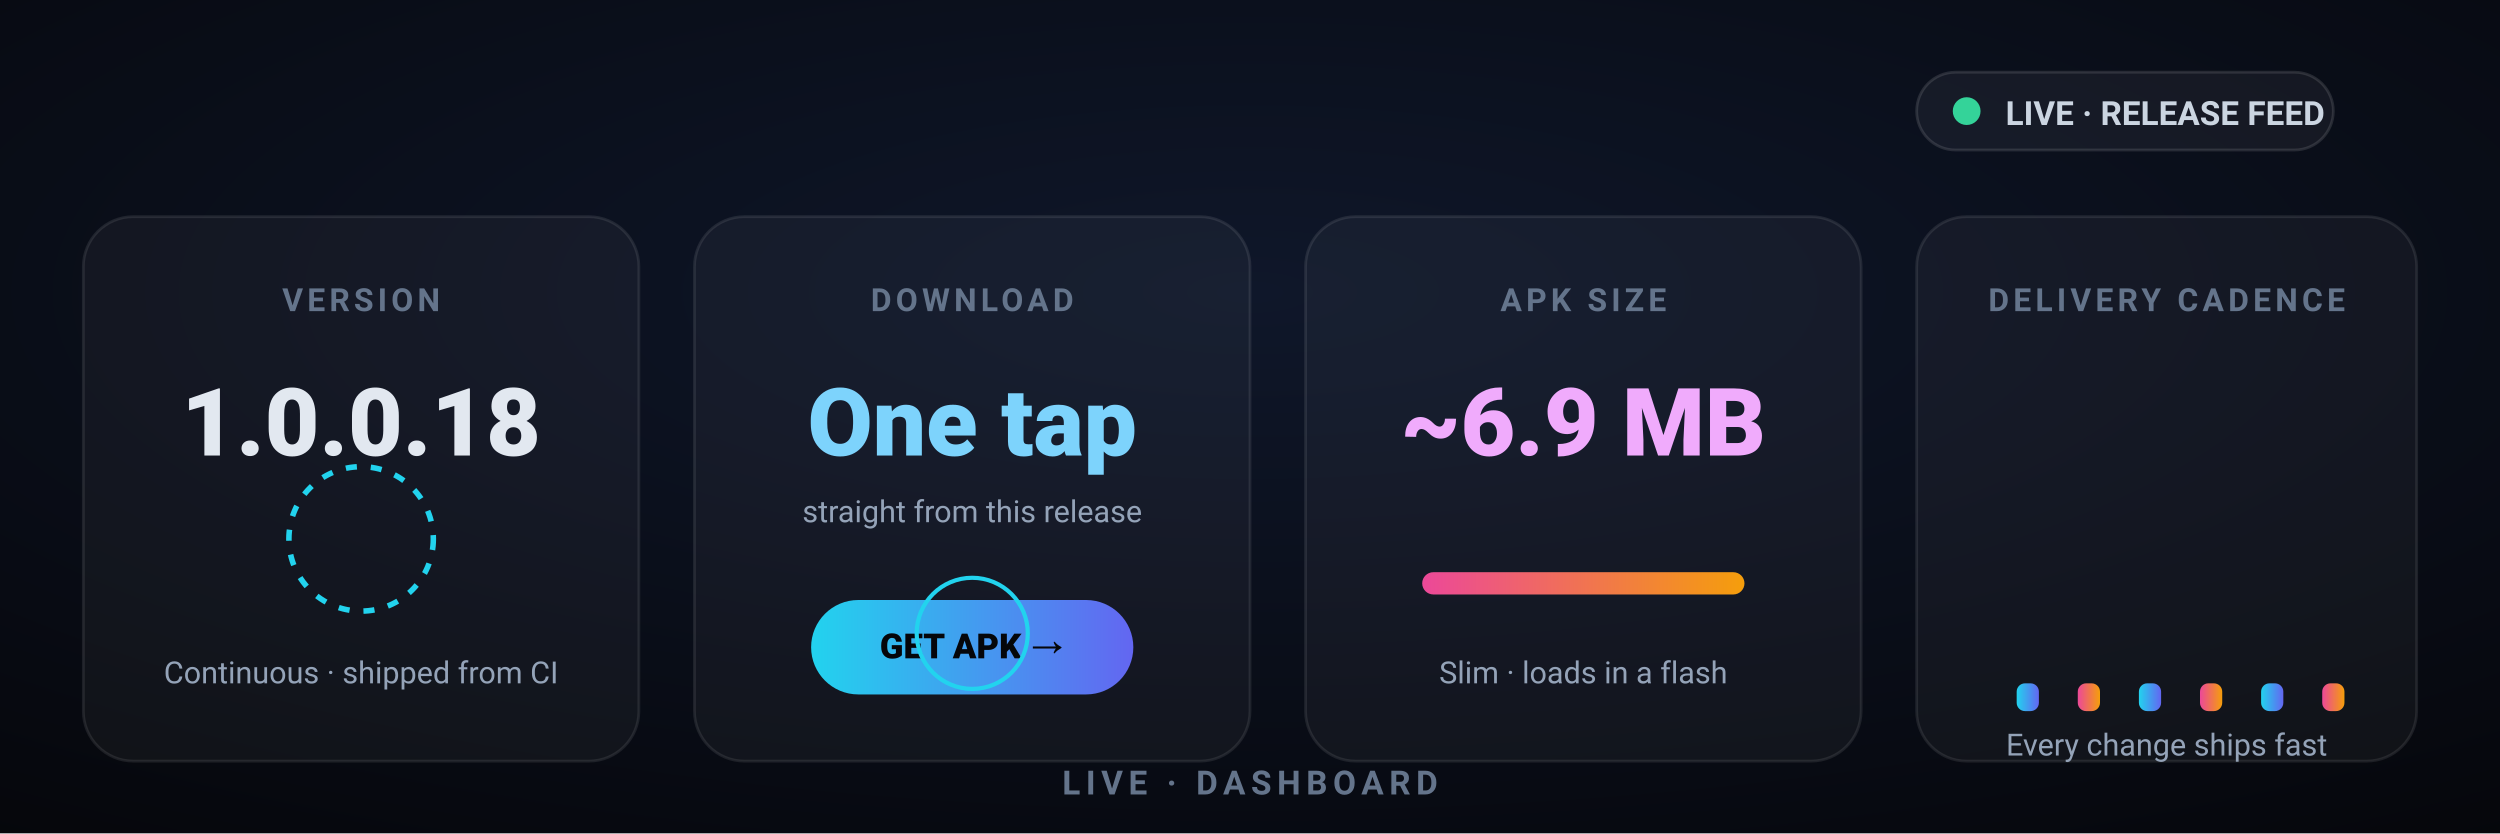
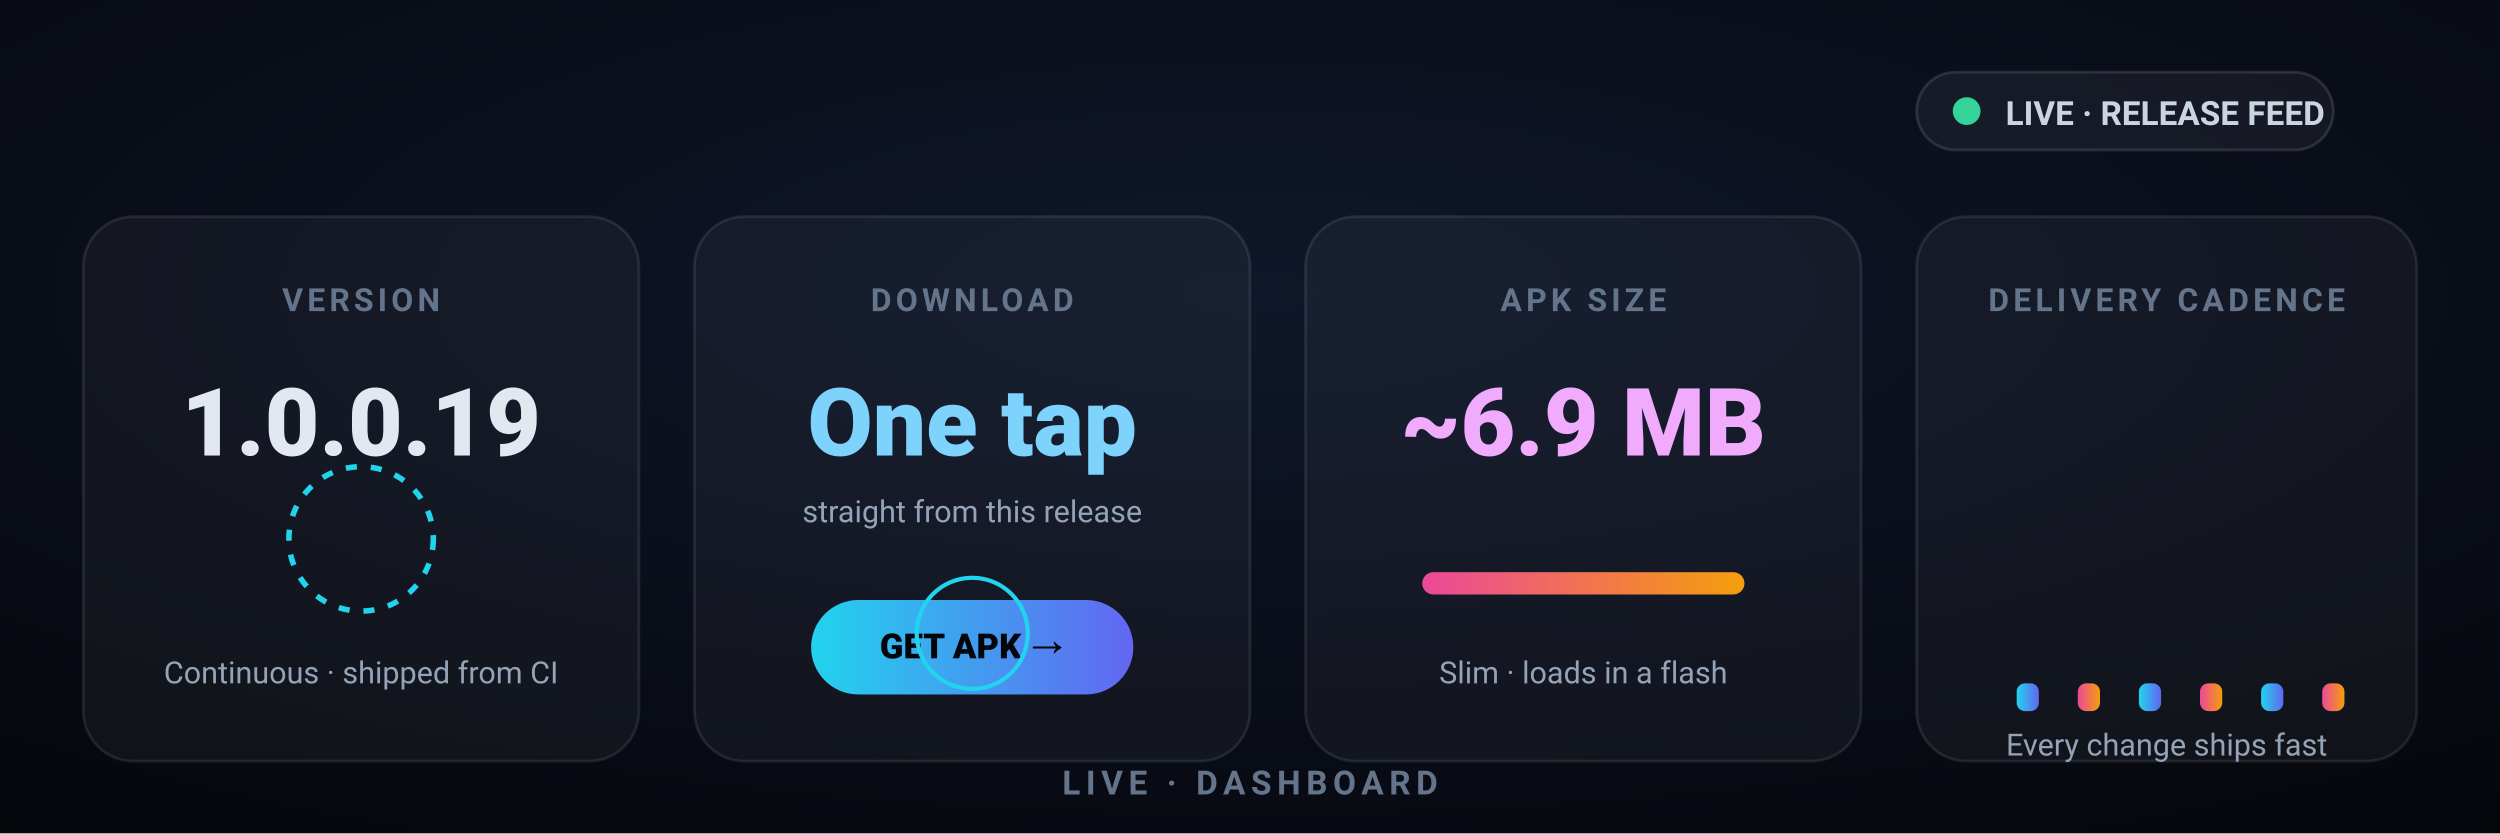
<svg xmlns="http://www.w3.org/2000/svg" width="900" height="300" viewBox="0 0 900 300" font-family="Segoe UI, Roboto, Helvetica, Arial, sans-serif">
  <defs>
    <radialGradient id="bg3" cx="50%" cy="35%" r="85%">
      <stop offset="0%" stop-color="#0f172a" />
      <stop offset="100%" stop-color="#05060a" />
    </radialGradient>
    <linearGradient id="lg1" x1="0" y1="0" x2="1" y2="0">
      <stop offset="0%" stop-color="#22d3ee" />
      <stop offset="100%" stop-color="#6366f1" />
    </linearGradient>
    <linearGradient id="lg2" x1="0" y1="0" x2="1" y2="0">
      <stop offset="0%" stop-color="#ec4899" />
      <stop offset="100%" stop-color="#f59e0b" />
    </linearGradient>
    <filter id="blur3" x="-80%" y="-80%" width="260%" height="260%">
      <feGaussianBlur stdDeviation="7" />
    </filter>
  </defs>
  <rect width="900" height="300" fill="url(#bg3)" />
  <g transform="translate(690,26)">
    <rect x="0" y="0" width="150" height="28" rx="14" fill="rgba(255,255,255,0.05)" stroke="rgba(255,255,255,0.12)" />
    <circle cx="18" cy="14" r="5" fill="#34d399">
      <animate attributeName="opacity" values="1;0.25;1" dur="1.6s" repeatCount="indefinite" />
    </circle>
    <text x="32" y="19" font-size="12" font-weight="700" fill="#cbd5e1">LIVE · RELEASE FEED</text>
  </g>
  <g transform="translate(30,78)">
    <rect width="200" height="196" rx="18" fill="rgba(255,255,255,0.04)" stroke="rgba(255,255,255,0.09)" />
    <text x="100" y="34" font-size="11.5" font-weight="700" fill="#64748b" text-anchor="middle" letter-spacing="1.5">VERSION</text>
-     <text x="100" y="86" font-size="34" font-weight="800" fill="#e2e8f0" text-anchor="middle">1.0.0.18</text>
+     <text x="100" y="86" font-size="34" font-weight="800" fill="#e2e8f0" text-anchor="middle">1.0.0.19</text>
    <g transform="translate(100,116)">
      <g>
        <circle r="26" fill="none" stroke="#22d3ee" stroke-width="2" stroke-dasharray="4 5">
          <animateTransform attributeName="transform" type="rotate" from="0" to="360" dur="8s" repeatCount="indefinite" />
        </circle>
      </g>
    </g>
    <text x="100" y="168" font-size="11" fill="#94a3b8" text-anchor="middle">Continuous · shipped from CI</text>
  </g>
  <g transform="translate(250,78)">
    <rect width="200" height="196" rx="18" fill="rgba(255,255,255,0.04)" stroke="rgba(255,255,255,0.09)" />
    <text x="100" y="34" font-size="11.5" font-weight="700" fill="#64748b" text-anchor="middle" letter-spacing="1.5">DOWNLOAD</text>
    <text x="100" y="86" font-size="34" font-weight="800" fill="#7dd3fc" text-anchor="middle">One tap</text>
    <text x="100" y="110" font-size="11" fill="#94a3b8" text-anchor="middle">straight from this release</text>
    <g transform="translate(42,138)">
      <rect x="0" y="0" width="116" height="34" rx="17" fill="url(#lg1)" />
      <text x="58" y="21" font-size="12.5" font-weight="800" fill="#05060a" text-anchor="middle">GET APK →</text>
    </g>
    <g transform="translate(100,150)">
      <circle r="20" fill="none" stroke="#22d3ee" stroke-width="1.5">
        <animateTransform attributeName="transform" type="scale" values="0.6;1.9" dur="2s" repeatCount="indefinite" />
        <animate attributeName="opacity" values="0.9;0" dur="2s" repeatCount="indefinite" />
      </circle>
    </g>
  </g>
  <g transform="translate(470,78)">
    <rect width="200" height="196" rx="18" fill="rgba(255,255,255,0.04)" stroke="rgba(255,255,255,0.09)" />
    <text x="100" y="34" font-size="11.5" font-weight="700" fill="#64748b" text-anchor="middle" letter-spacing="1.5">APK SIZE</text>
    <text x="100" y="86" font-size="34" font-weight="800" fill="#f0abfc" text-anchor="middle">~6.9 MB</text>
    <g transform="translate(42,120)">
      <rect x="0" y="8" width="116" height="8" rx="4" fill="rgba(255,255,255,0.08)" />
      <rect x="0" y="8" width="116" height="8" rx="4" fill="url(#lg2)">
        <animate attributeName="width" values="0;116" dur="1.8s" begin="0.5s" fill="freeze" />
      </rect>
    </g>
    <text x="100" y="168" font-size="11" fill="#94a3b8" text-anchor="middle">Slim · loads in a flash</text>
  </g>
  <g transform="translate(690,78)">
    <rect width="180" height="196" rx="18" fill="rgba(255,255,255,0.04)" stroke="rgba(255,255,255,0.09)" />
    <text x="90" y="34" font-size="11.5" font-weight="700" fill="#64748b" text-anchor="middle" letter-spacing="1.5">DELIVERY CADENCE</text>
    <g transform="translate(24,60)">
      <g transform="translate(12,108)">
        <rect x="0" y="0" width="8" height="10" rx="3" fill="url(#lg1)">
          <animate attributeName="height" values="10;42;10" dur="2s" repeatCount="indefinite" />
          <animate attributeName="y" values="0;-32;0" dur="2s" repeatCount="indefinite" />
        </rect>
        <rect x="22" y="0" width="8" height="10" rx="3" fill="url(#lg2)" transform="translate(0,0)">
          <animateTransform attributeName="transform" type="translate" values="0,0;0,-40;0,0" dur="2.2s" begin="0.2s" repeatCount="indefinite" />
        </rect>
        <rect x="44" y="0" width="8" height="10" rx="3" fill="url(#lg1)">
          <animateTransform attributeName="transform" type="translate" values="0,0;0,-28;0,0" dur="1.8s" begin="0.4s" repeatCount="indefinite" />
        </rect>
        <rect x="66" y="0" width="8" height="10" rx="3" fill="url(#lg2)">
          <animateTransform attributeName="transform" type="translate" values="0,0;0,-52;0,0" dur="2.5s" begin="0.6s" repeatCount="indefinite" />
        </rect>
        <rect x="88" y="0" width="8" height="10" rx="3" fill="url(#lg1)">
          <animateTransform attributeName="transform" type="translate" values="0,0;0,-36;0,0" dur="2.1s" begin="0.8s" repeatCount="indefinite" />
        </rect>
        <rect x="110" y="0" width="8" height="10" rx="3" fill="url(#lg2)">
          <animateTransform attributeName="transform" type="translate" values="0,0;0,-46;0,0" dur="2.4s" begin="1s" repeatCount="indefinite" />
        </rect>
      </g>
    </g>
    <text x="90" y="194" font-size="11" fill="#94a3b8" text-anchor="middle">Every change ships fast</text>
  </g>
  <text x="450" y="286" font-size="12" font-weight="700" fill="#64748b" text-anchor="middle" letter-spacing="2">LIVE · DASHBOARD</text>
</svg>
